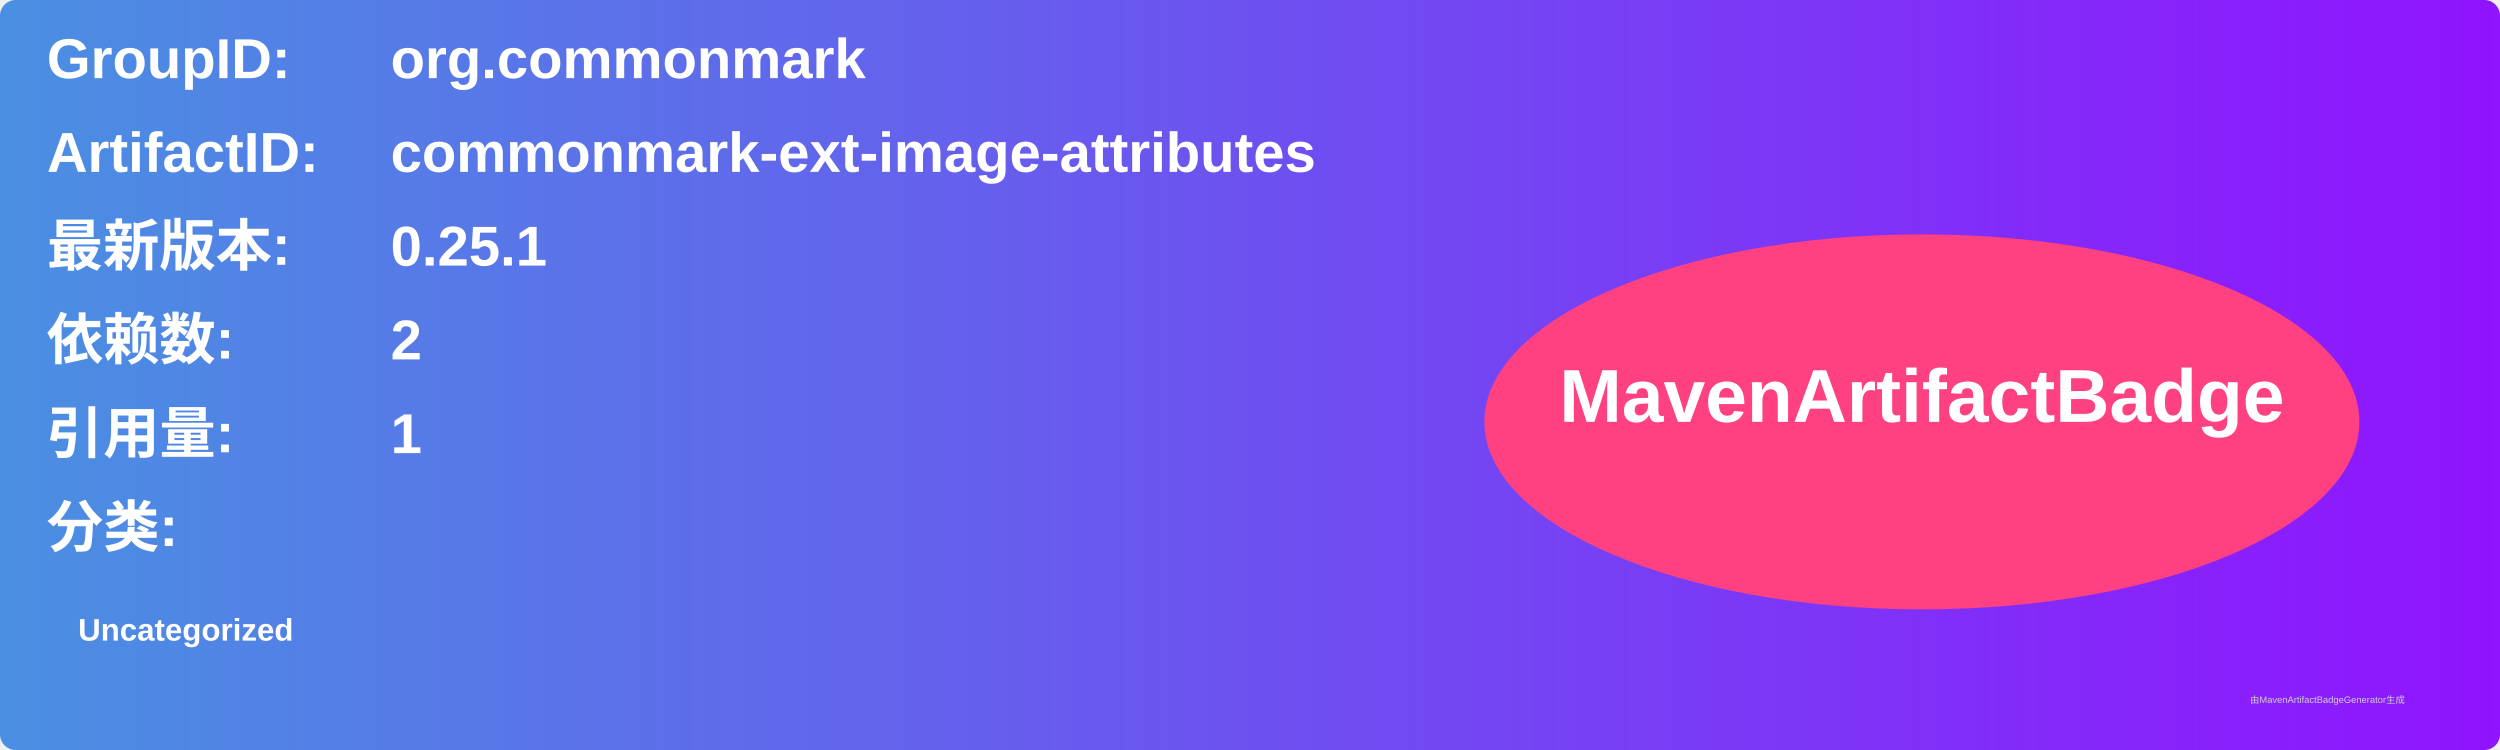
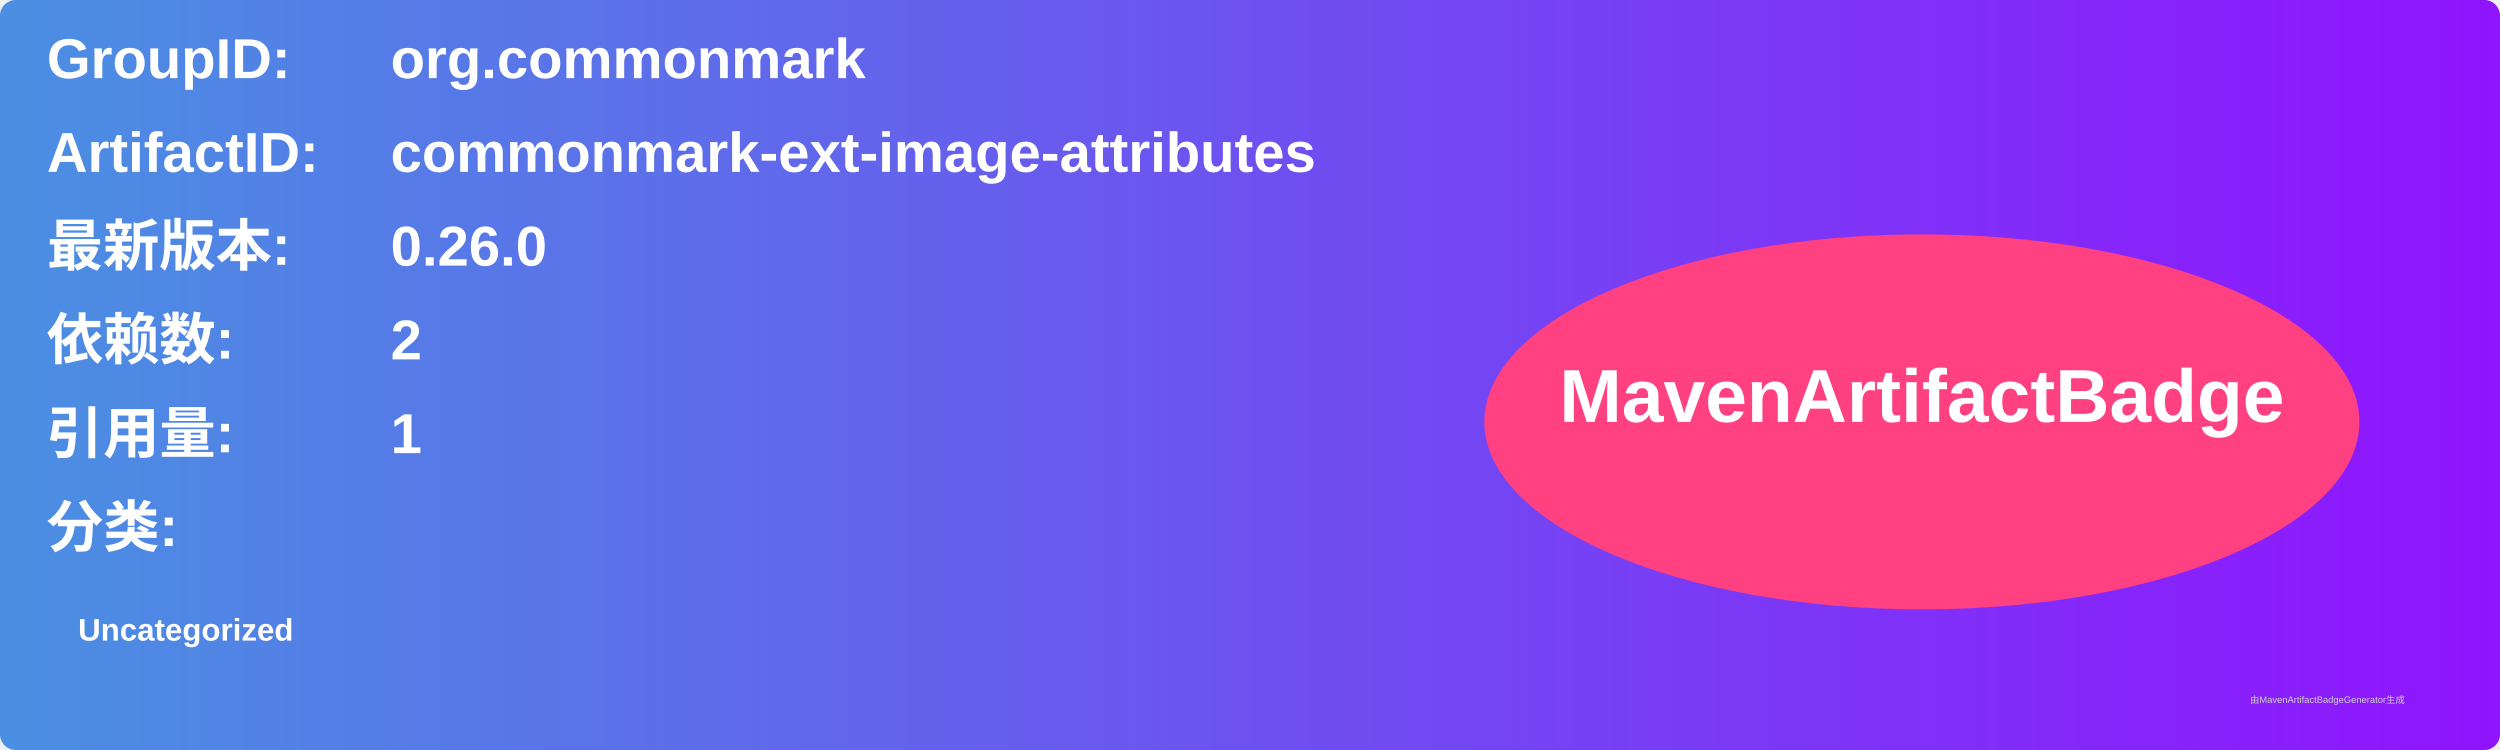
<svg xmlns="http://www.w3.org/2000/svg" width="800" height="240" viewBox="0 0 800 240">
  <linearGradient id="grad" x1="0%" y1="0%" x2="100%" y2="0%">
    <stop offset="0%" stop-color="#4a90e2" />
    <stop offset="100%" stop-color="#9013fe" />
  </linearGradient>
  <rect width="100%" height="100%" rx="5" ry="5" fill="url(#grad)" />
  <g transform="translate(15, 15)">
    <text x="0" y="10" font-family="Arial" font-size="18" fill="white" font-weight="bold" width="260">GroupID:</text>
    <text x="110" y="10" font-family="Arial" font-size="18" fill="white" font-weight="bold" width="460">org.commonmark</text>
    <text x="0" y="40" font-family="Arial" font-size="18" fill="white" font-weight="bold" width="260">ArtifactID:</text>
    <text x="110" y="40" font-family="Arial" font-size="18" fill="white" font-weight="bold" width="460">commonmark-ext-image-attributes</text>
    <text x="0" y="70" font-family="Arial" font-size="18" fill="white" font-weight="bold">最新版本:</text>
    <text x="110" y="70" font-family="Arial" font-size="18" fill="white" font-weight="bold">
-       <tspan font-weight="bold">0.25.1</tspan>
+       <tspan font-weight="bold">0.26.0</tspan>
    </text>
    <text x="0" y="100" font-family="Arial" font-size="18" fill="white" font-weight="bold">依赖数: </text>
    <text x="110" y="100" font-family="Arial" font-size="18" fill="white">
      <tspan font-weight="bold">2</tspan>
    </text>
    <text x="0" y="130" font-family="Arial" font-size="18" fill="white" font-weight="bold">引用量: </text>
    <text x="110" y="130" font-family="Arial" font-size="18" fill="white">
      <tspan font-weight="bold">1</tspan>
    </text>
    <text x="0" y="160" font-family="Arial" font-size="18" fill="white" font-weight="bold">分类:</text>
    <text x="10" y="190" font-family="Arial" font-size="10" fill="white">
      <tspan font-weight="bold">Uncategorized</tspan>
    </text>
    <ellipse cx="600" cy="120" rx="140" ry="60" fill="#ff4081" />
    <text x="600" y="120" text-anchor="middle" font-family="Arial" font-size="24" fill="white" font-weight="bold">MavenArtifactBadge</text>
  </g>
  <text x="720" y="225" font-family="Arial" font-size="3" fill="#d0d0d0">由MavenArtifactBadgeGenerator生成</text>
</svg>
